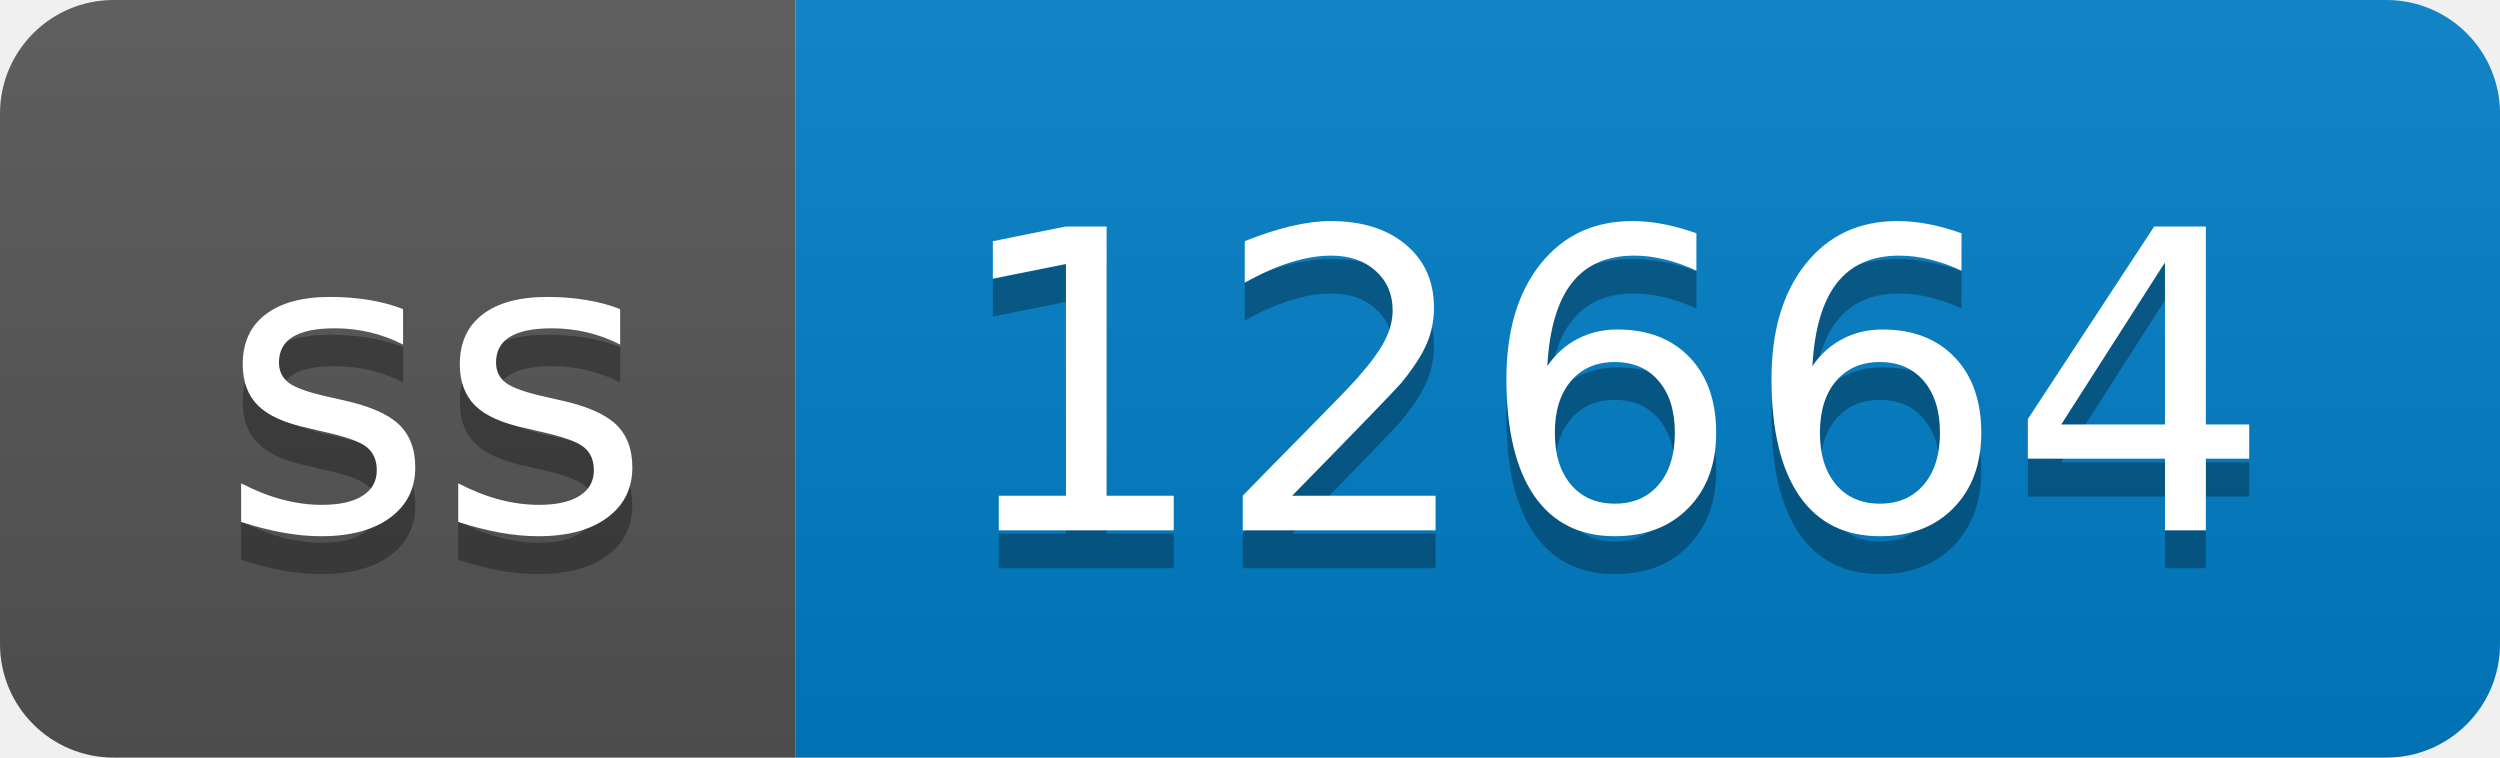
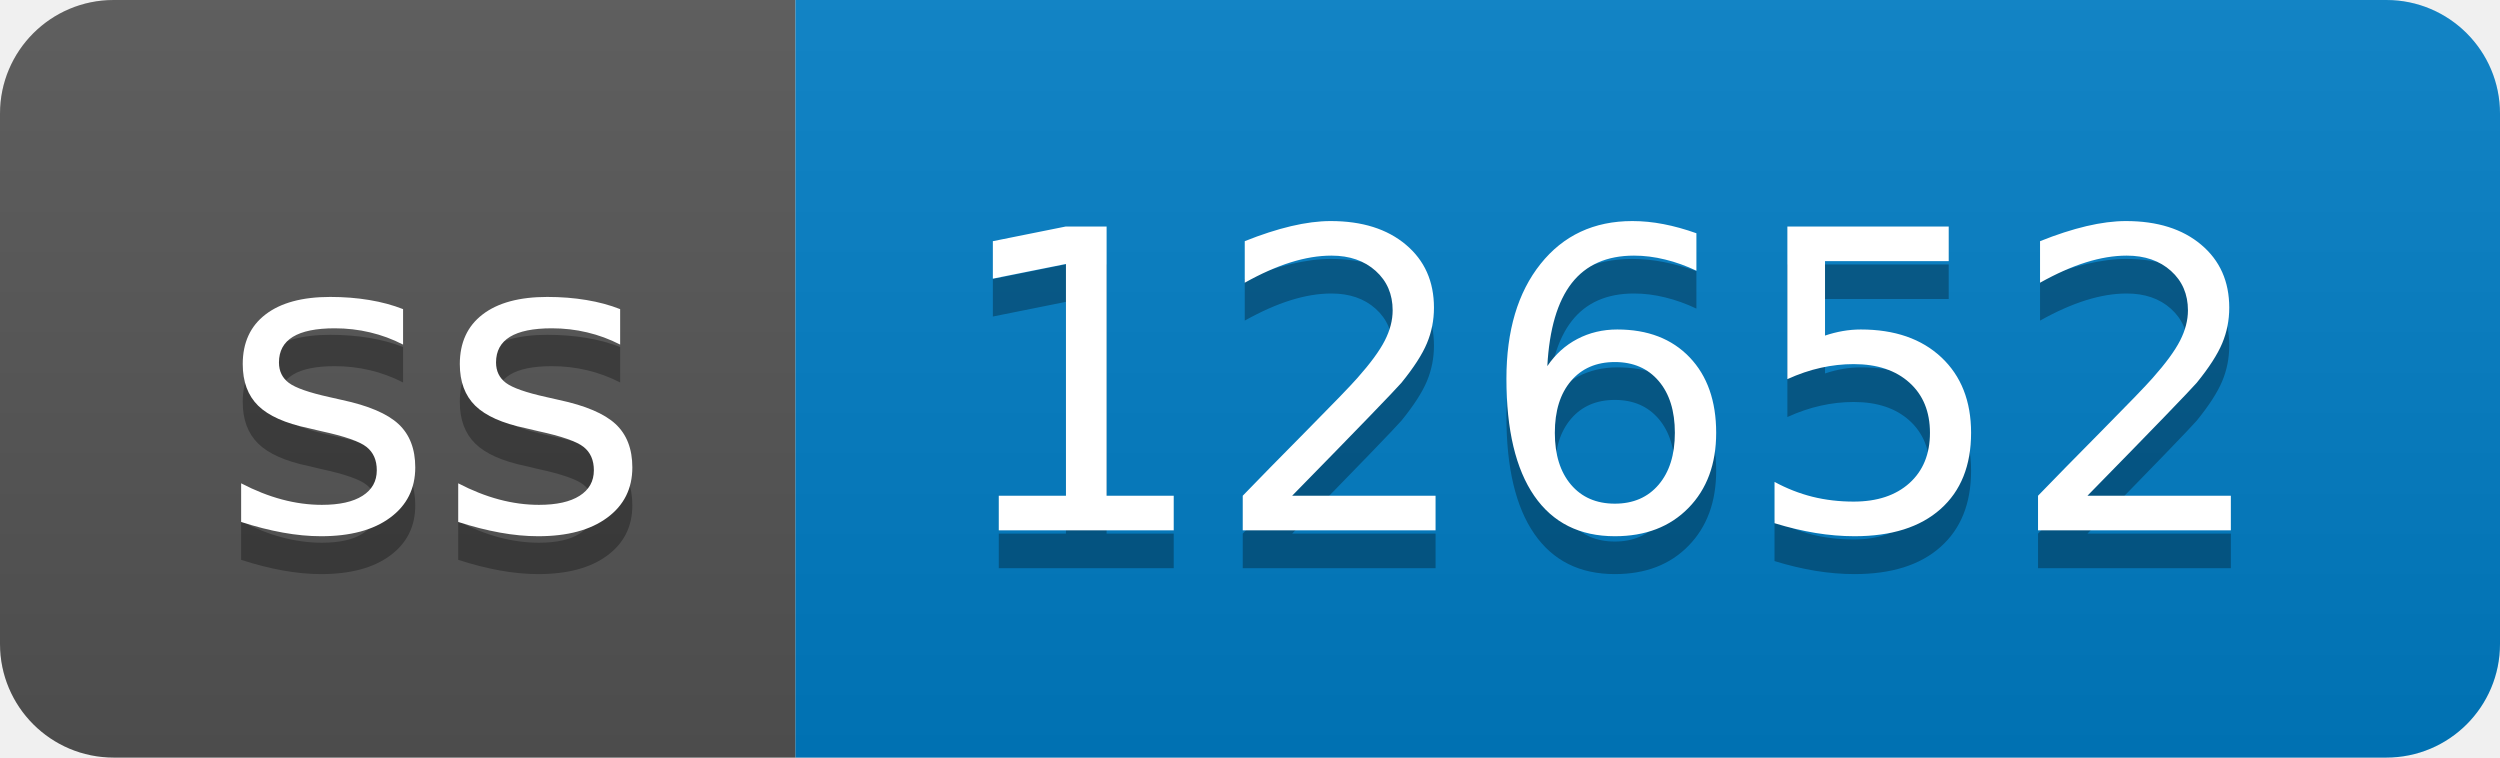
- <svg xmlns="http://www.w3.org/2000/svg" width="66" height="20" role="img" aria-label="ss: 12664">
+ <svg xmlns="http://www.w3.org/2000/svg" width="66" height="20" role="img" aria-label="ss: 12652">
  <linearGradient id="s" x2="0" y2="100%">
    <stop offset="0" stop-color="#bbb" stop-opacity=".1" />
    <stop offset="1" stop-opacity=".1" />
  </linearGradient>
  <clipPath id="r">
    <rect width="66" height="20" rx="3" fill="#fff" />
  </clipPath>
  <g clip-path="url(#r)">
    <rect width="21" height="20" fill="#555" />
    <rect x="21" width="45" height="20" fill="#007ec6" />
    <rect width="66" height="20" fill="url(#s)" />
  </g>
  <g fill="#fff" text-anchor="middle" font-family="Verdana,Geneva,DejaVu Sans,sans-serif" text-rendering="geometricPrecision" font-size="110">
    <text aria-hidden="true" x="115" y="150" fill="#010101" fill-opacity=".3" transform="scale(.1)" textLength="110">ss</text>
    <text x="115" y="140" transform="scale(.1)" fill="#fff" textLength="110">ss</text>
-     <text aria-hidden="true" x="425" y="150" fill="#010101" fill-opacity=".3" transform="scale(.1)" textLength="350">12664</text>
-     <text x="425" y="140" transform="scale(.1)" fill="#fff" textLength="350">12664</text>
+     <text aria-hidden="true" x="425" y="150" fill="#010101" fill-opacity=".3" transform="scale(.1)" textLength="350">12652</text>
+     <text x="425" y="140" transform="scale(.1)" fill="#fff" textLength="350">12652</text>
  </g>
</svg>
